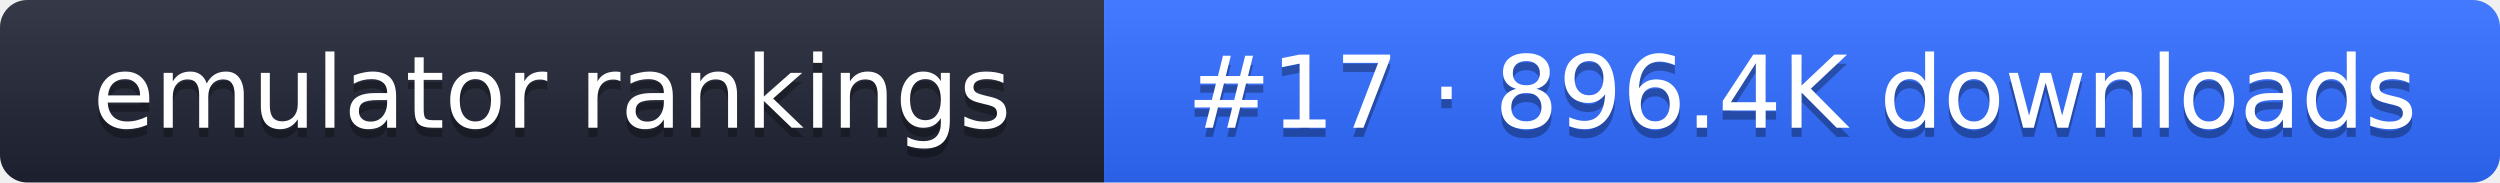
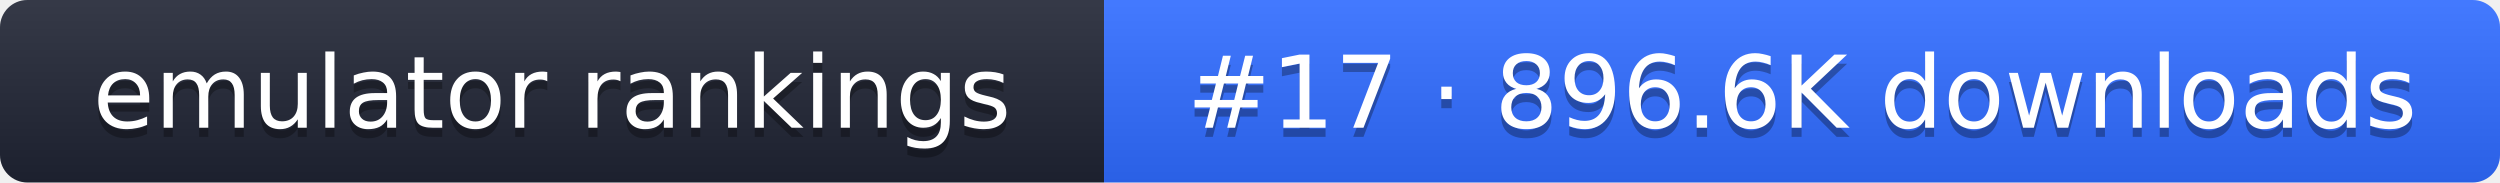
- <svg xmlns="http://www.w3.org/2000/svg" width="274" height="20" role="img" aria-label="emulator rankings: #17 · 896.4K downloads">
+ <svg xmlns="http://www.w3.org/2000/svg" width="274" height="20" role="img" aria-label="emulator rankings: #17 · 896.6K downloads">
  <linearGradient id="g" x2="0" y2="100%">
    <stop offset="0" stop-color="#fff" stop-opacity=".1" />
    <stop offset="1" stop-opacity=".1" />
  </linearGradient>
  <clipPath id="r">
    <rect width="274" height="20" rx="3" fill="#fff" />
  </clipPath>
  <g clip-path="url(#r)">
    <rect width="121" height="20" fill="#1f2433" />
    <rect x="121" width="153" height="20" fill="#2f6bff" />
    <rect width="274" height="20" fill="url(#g)" />
  </g>
  <g fill="#fff" text-anchor="middle" font-family="Verdana,DejaVu Sans,sans-serif" font-size="11">
    <text x="60.5" y="15" fill="#010101" fill-opacity=".3">emulator rankings</text>
    <text x="60.5" y="14">emulator rankings</text>
-     <text x="197.5" y="15" fill="#010101" fill-opacity=".3">#17 · 896.4K downloads</text>
-     <text x="197.5" y="14">#17 · 896.4K downloads</text>
+     <text x="197.5" y="15" fill="#010101" fill-opacity=".3">#17 · 896.6K downloads</text>
+     <text x="197.5" y="14">#17 · 896.6K downloads</text>
  </g>
</svg>
